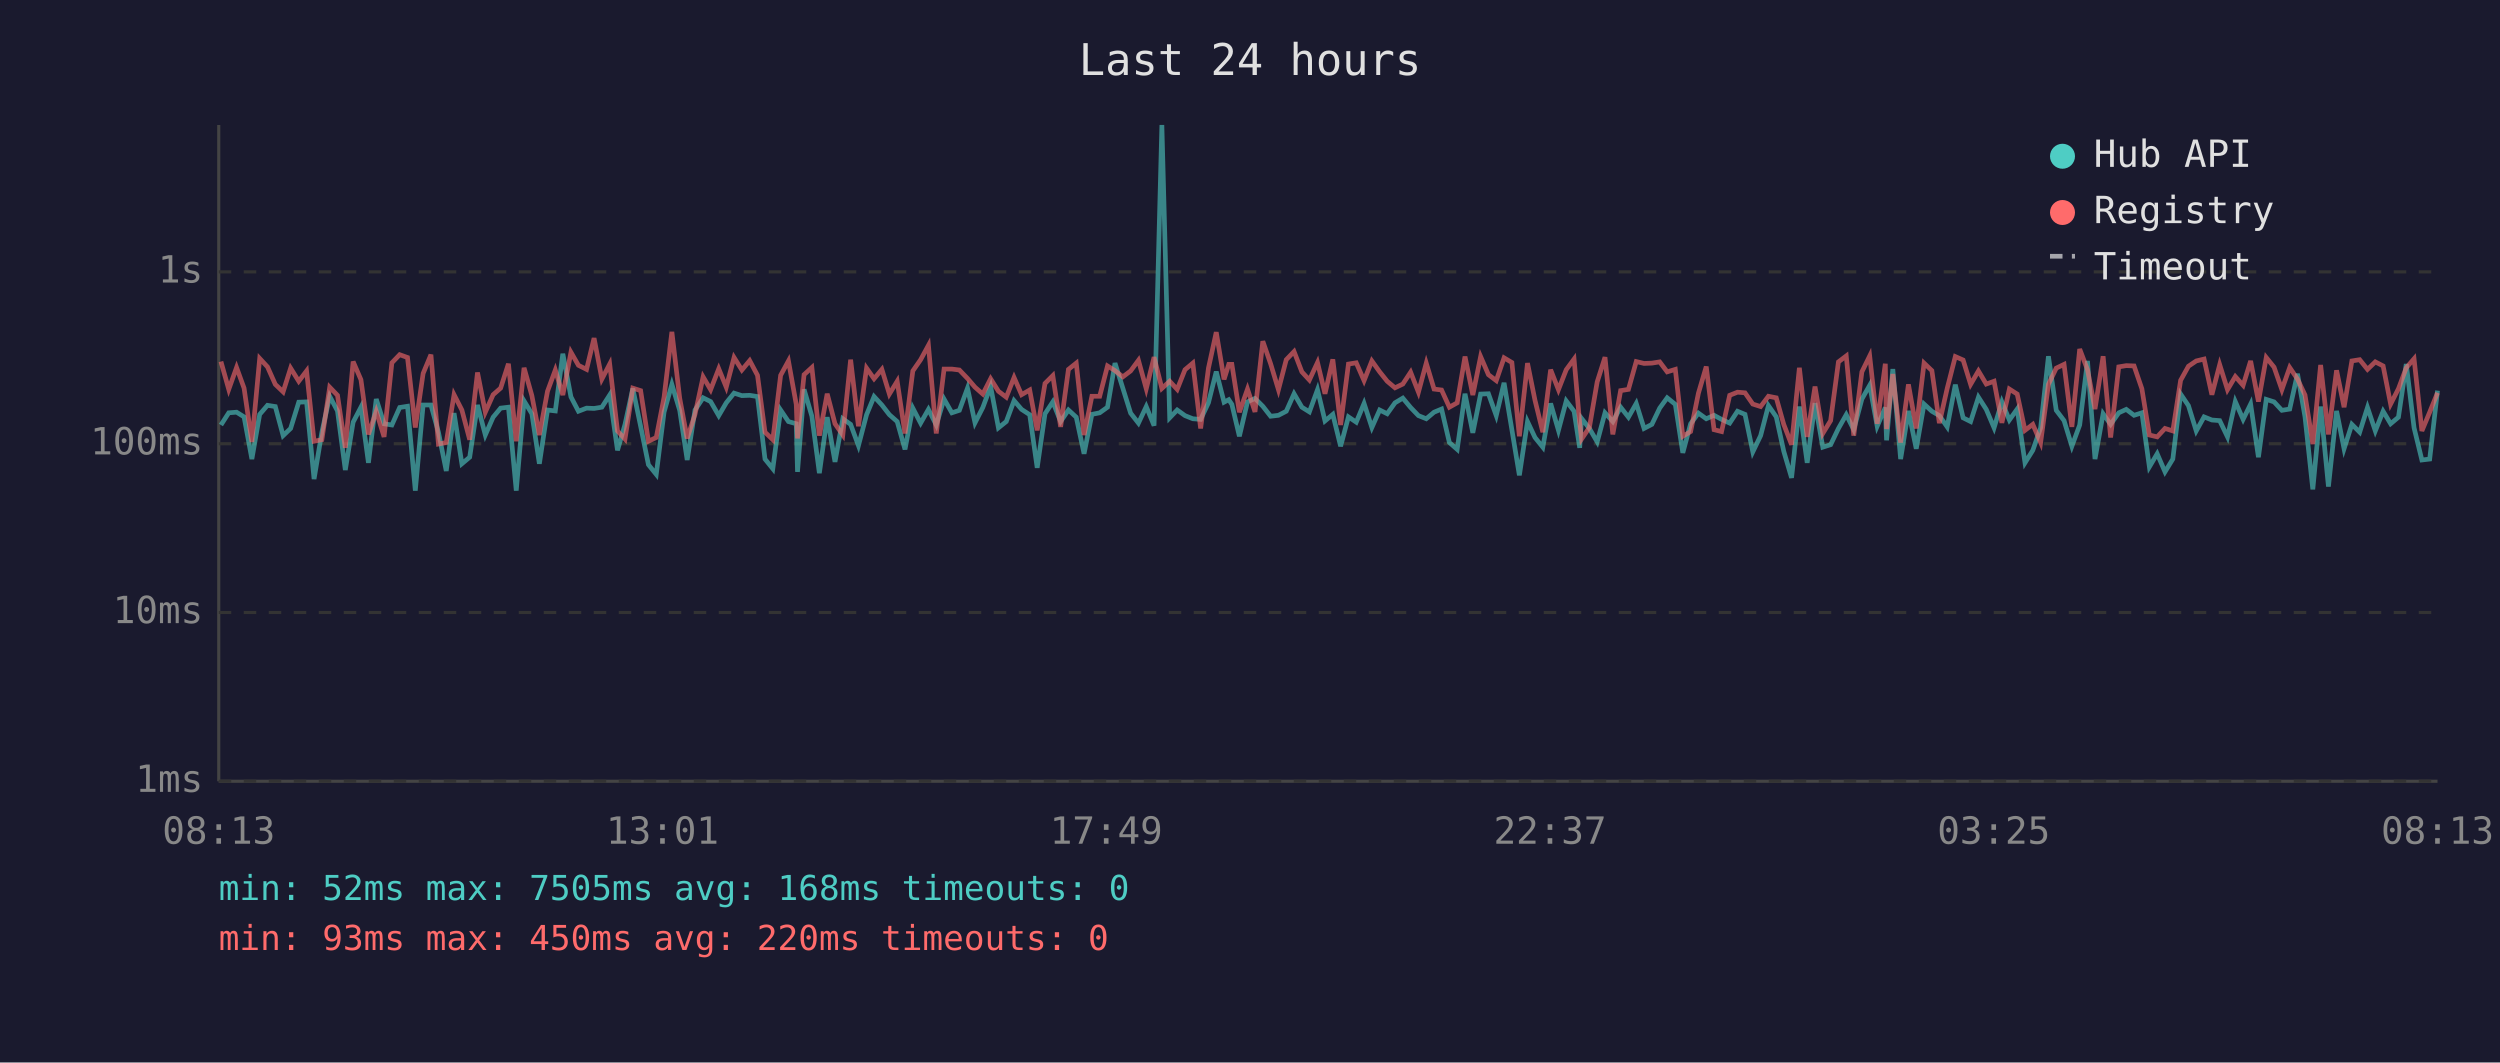
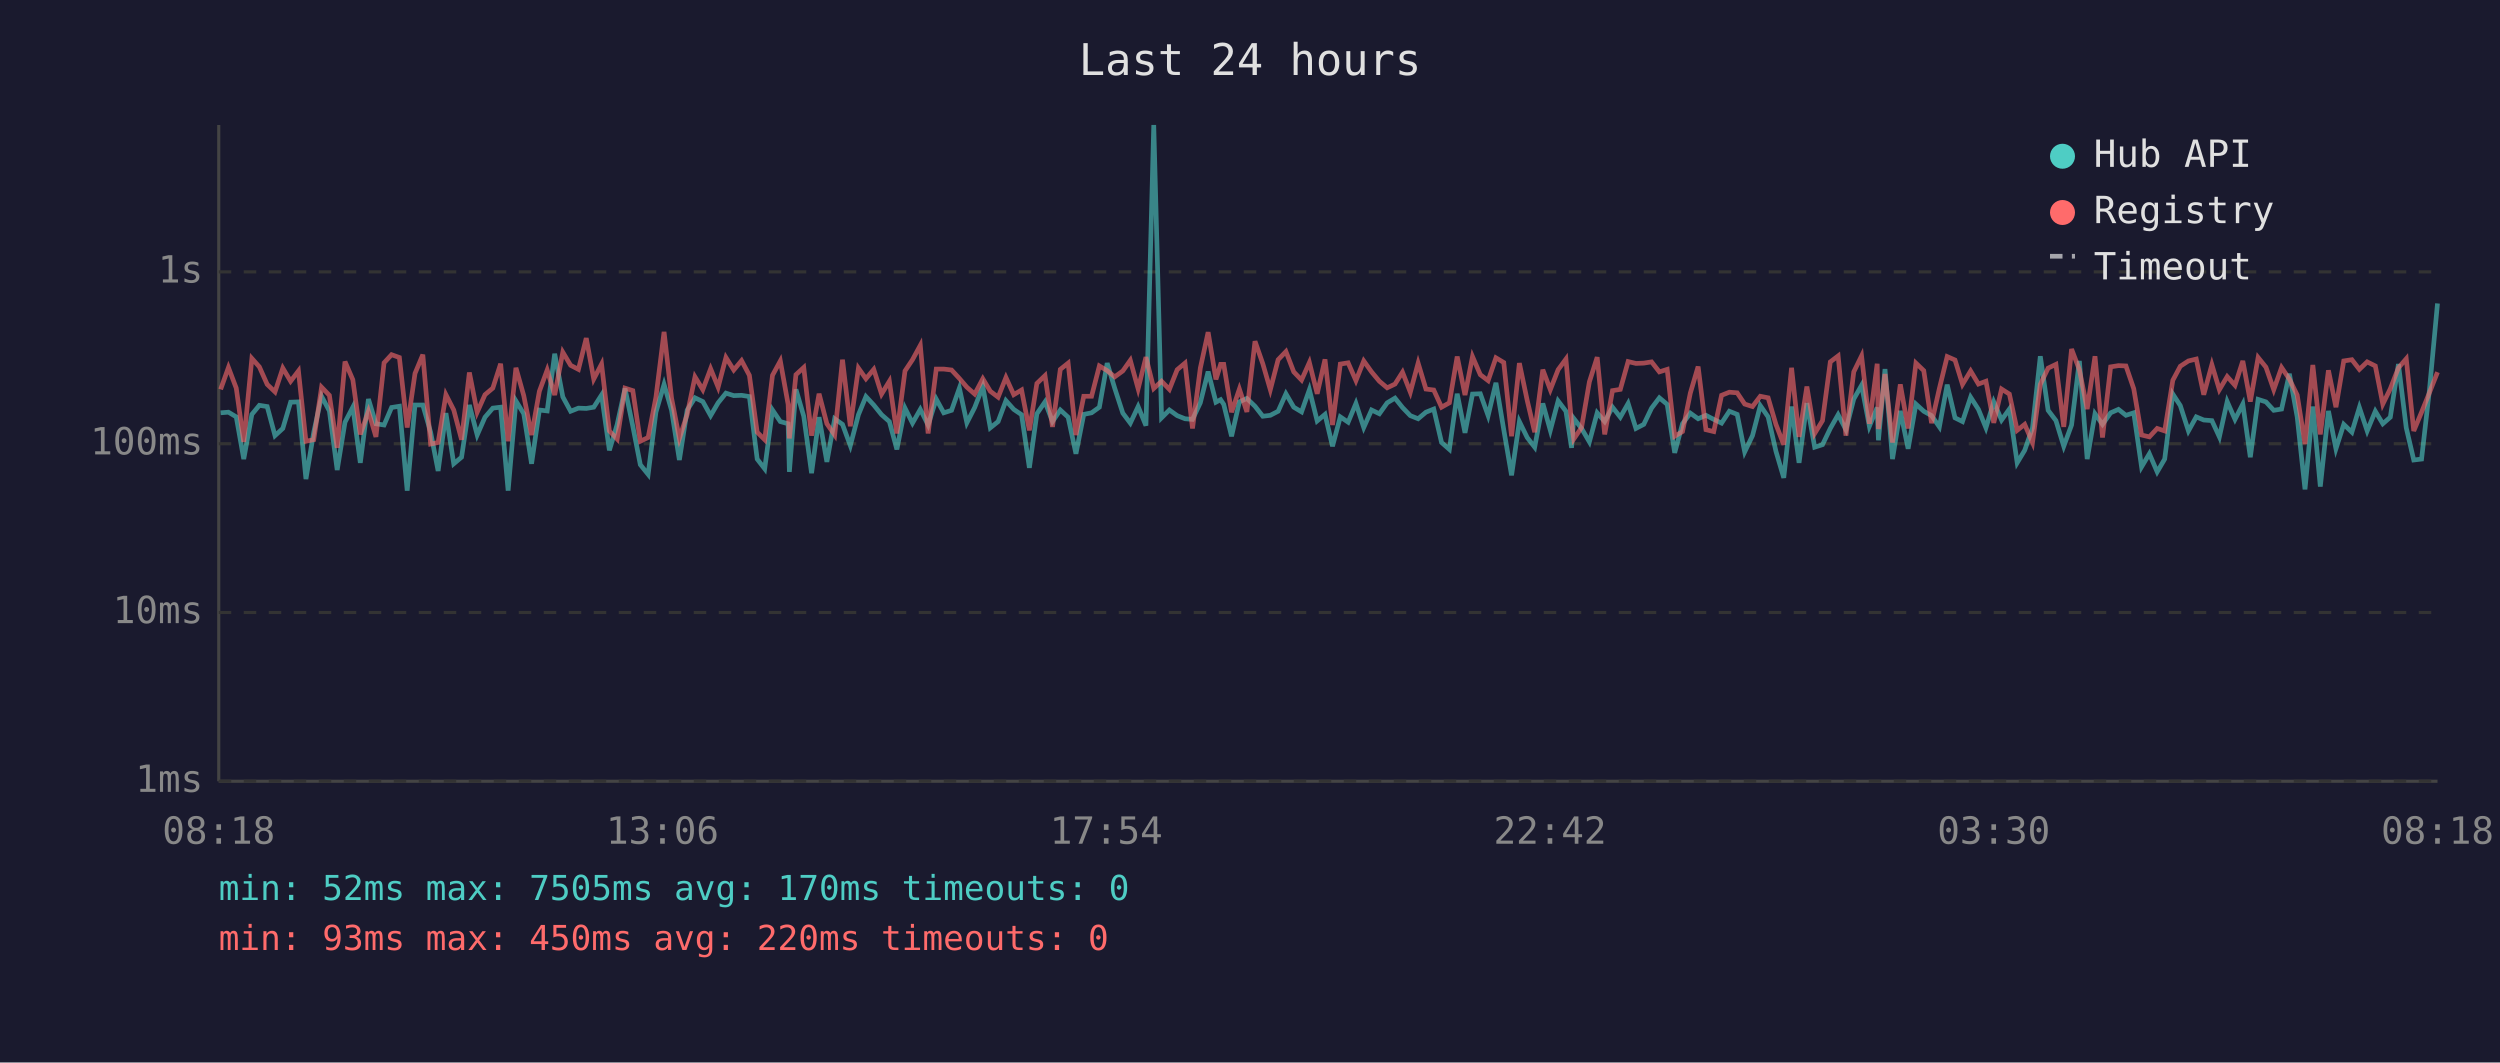
<svg xmlns="http://www.w3.org/2000/svg" viewBox="0 0 800 340" font-family="monospace" font-size="12">
  <rect width="800" height="340" fill="#1a1a2e" />
  <text x="400" y="24" fill="#e0e0e0" font-size="14" text-anchor="middle">Last 24 hours</text>
  <line x1="70" y1="40" x2="70" y2="250" stroke="#444" stroke-width="1" />
  <line x1="70" y1="250" x2="780" y2="250" stroke="#444" stroke-width="1" />
  <line x1="70" y1="250" x2="780" y2="250" stroke="#333" stroke-width="1" stroke-dasharray="4" />
  <text x="65" y="250" fill="#888" text-anchor="end" dominant-baseline="middle">1ms</text>
  <line x1="70" y1="196" x2="780" y2="196" stroke="#333" stroke-width="1" stroke-dasharray="4" />
  <text x="65" y="196" fill="#888" text-anchor="end" dominant-baseline="middle">10ms</text>
  <line x1="70" y1="142" x2="780" y2="142" stroke="#333" stroke-width="1" stroke-dasharray="4" />
  <text x="65" y="142" fill="#888" text-anchor="end" dominant-baseline="middle">100ms</text>
  <line x1="70" y1="87" x2="780" y2="87" stroke="#333" stroke-width="1" stroke-dasharray="4" />
  <text x="65" y="87" fill="#888" text-anchor="end" dominant-baseline="middle">1s</text>
-   <text x="70" y="270" fill="#888" text-anchor="middle">08:13</text>
-   <text x="212" y="270" fill="#888" text-anchor="middle">13:01</text>
-   <text x="354" y="270" fill="#888" text-anchor="middle">17:49</text>
-   <text x="496" y="270" fill="#888" text-anchor="middle">22:37</text>
-   <text x="638" y="270" fill="#888" text-anchor="middle">03:25</text>
-   <text x="780" y="270" fill="#888" text-anchor="middle">08:13</text>
-   <polyline points="70.7,136.0 73.2,132.1 75.7,131.9 78.1,133.4 80.6,146.9 83.1,132.6 85.6,129.7 88.1,130.1 90.6,139.4 93.0,137.1 95.6,128.7 98.1,128.6 100.5,153.3 103.0,138.3 105.5,126.8 108.0,131.5 110.5,150.4 113.0,135.1 115.5,130.3 117.9,148.1 120.4,127.7 122.9,135.6 125.4,136.0 127.9,130.4 130.4,130.0 132.9,157.0 135.4,129.6 137.9,129.6 140.3,138.3 142.8,150.7 145.3,132.2 147.8,148.4 150.3,146.3 152.8,129.6 155.3,139.2 157.8,133.5 160.2,130.6 162.7,130.3 165.2,157.0 167.7,128.3 170.2,132.4 172.6,148.4 175.2,131.2 177.7,131.5 180.1,113.2 182.7,127.0 185.1,131.6 187.7,130.6 190.1,130.7 192.6,130.3 195.1,126.4 197.6,144.1 200.0,135.8 202.5,124.3 205.0,136.4 207.5,148.7 210.0,151.8 212.5,131.9 215.0,123.0 217.5,131.3 219.9,147.2 222.4,131.2 225.0,127.3 227.4,128.5 230.0,133.0 232.4,128.9 234.9,125.8 237.4,126.6 239.9,126.5 242.4,126.9 244.8,146.9 247.3,150.0 249.8,131.2 252.3,134.9 254.8,135.6 255.2,151.0 257.3,124.6 259.8,133.2 262.2,151.4 264.7,133.5 267.2,147.8 269.7,134.0 272.2,135.8 274.7,142.6 277.3,132.7 279.7,126.9 282.2,129.6 284.6,132.7 287.1,134.9 289.6,143.8 292.1,130.6 294.6,135.4 297.1,131.0 299.6,136.0 302.1,127.7 304.6,132.1 307.0,131.3 309.6,124.2 312.0,135.3 314.5,130.4 317.0,123.7 319.5,136.9 322.0,134.9 324.5,128.2 326.9,131.0 329.5,132.7 331.9,149.7 334.4,132.4 336.9,128.6 339.4,134.9 341.9,131.2 344.4,133.5 346.9,145.2 349.4,132.6 351.9,132.1 354.4,130.3 356.8,116.2 359.3,124.2 361.8,132.2 364.3,135.4 366.8,130.1 369.3,136.2 371.8,40.0 374.3,133.7 376.7,131.2 379.2,133.0 381.7,134.0 384.2,134.2 386.7,128.9 389.2,118.9 391.7,128.7 393.2,127.9 394.2,129.4 396.6,139.6 399.2,128.6 401.6,127.5 404.1,130.0 406.6,133.2 409.1,132.9 411.6,131.6 414.1,126.0 416.6,130.3 419.0,131.8 421.6,124.7 424.0,134.7 426.5,132.6 429.0,142.8 431.5,133.4 434.0,135.1 436.5,129.1 439.0,136.8 441.5,131.2 443.9,132.4 446.4,128.9 448.9,127.4 451.4,130.4 453.9,133.0 456.4,134.0 458.9,131.9 461.3,130.9 463.8,141.6 466.3,143.8 468.8,126.0 471.3,138.5 473.8,126.1 476.3,126.0 478.8,133.0 481.3,122.5 483.8,137.5 486.2,152.1 488.8,134.9 491.2,140.0 493.7,143.1 496.2,129.1 498.7,137.7 501.2,128.3 503.7,131.6 505.5,143.3 506.1,133.9 508.6,137.1 511.1,141.4 513.6,132.1 516.1,134.9 518.6,130.3 521.1,133.5 523.6,129.1 526.1,137.1 528.6,135.8 531.1,130.6 533.5,127.3 536.1,129.4 538.5,144.9 541.0,135.6 543.5,132.2 546.0,134.0 548.5,132.9 550.9,134.2 553.5,135.4 556.0,131.6 558.4,132.6 560.9,144.6 563.4,139.4 565.9,129.8 568.4,133.4 570.8,144.4 573.3,152.9 575.8,130.1 578.3,148.1 580.8,129.0 583.3,143.1 585.8,142.3 588.3,137.1 590.8,132.7 593.2,137.5 595.8,127.7 598.3,123.3 600.7,136.4 603.3,130.4 603.7,140.9 605.7,118.1 608.2,146.9 610.7,131.5 613.2,143.6 615.7,129.3 618.2,131.6 620.6,133.0 623.1,136.6 625.7,123.1 628.2,133.7 630.6,134.9 633.1,127.1 635.6,131.0 638.1,136.9 640.6,128.6 643.0,134.4 645.5,130.9 648.0,148.1 650.5,144.1 653.0,136.9 655.5,114.0 658.0,131.3 660.5,134.6 663.0,142.8 665.5,136.0 668.0,115.5 670.4,146.9 673.0,132.4 675.4,135.8 678.0,132.1 680.4,131.0 682.9,132.9 685.4,132.1 687.8,149.4 690.3,145.2 692.8,151.0 695.3,146.9 697.8,126.1 700.3,129.8 702.8,137.9 705.3,133.4 707.8,134.4 710.3,134.6 712.8,139.8 715.3,128.5 717.8,134.2 720.2,129.3 722.7,146.3 725.2,127.8 727.7,128.6 730.2,131.3 732.7,130.9 735.2,119.6 737.6,133.4 740.1,156.6 742.6,130.1 745.1,155.7 747.7,131.5 750.1,143.6 752.6,135.8 755.1,138.3 757.6,130.4 760.1,137.9 762.6,131.6 765.0,135.6 767.5,133.5 770.0,116.5 772.5,136.9 775.0,147.2 777.5,146.9 780.0,125.0" fill="none" stroke="#4ecdc4" stroke-width="1.5" opacity="0.6" />
-   <polyline points="70.7,115.7 73.2,124.6 75.7,117.6 78.1,124.2 80.6,141.4 83.1,114.7 85.6,117.4 88.1,123.0 90.6,125.4 93.0,117.8 95.6,122.0 98.1,118.7 100.5,141.2 103.0,140.7 105.5,123.9 108.0,126.5 110.5,143.3 113.0,115.7 115.5,121.5 117.9,139.0 120.4,131.6 122.9,139.8 125.4,116.1 127.9,113.5 130.4,114.4 132.9,136.8 135.4,119.5 137.9,113.5 140.3,142.1 142.8,141.6 145.3,126.3 147.8,131.2 150.3,140.7 152.8,119.2 155.3,131.9 157.8,126.3 160.2,124.2 162.7,116.4 165.2,141.2 167.7,117.7 170.2,126.6 172.6,139.2 175.2,125.2 177.7,118.4 180.1,126.4 182.7,112.7 185.1,116.9 187.7,118.2 190.1,108.2 192.6,121.3 195.1,116.5 197.6,137.9 200.0,140.5 202.5,124.2 205.0,125.0 207.5,141.2 210.0,140.0 212.5,127.1 215.0,106.2 217.5,127.4 219.9,140.3 222.4,132.6 225.0,120.6 227.4,124.7 230.0,118.0 232.4,123.9 234.9,114.4 237.4,118.4 239.9,115.4 242.4,120.1 244.8,138.3 247.3,140.7 249.8,120.1 252.3,115.5 254.8,129.4 255.2,140.3 257.3,119.9 259.8,117.6 262.2,139.4 264.7,126.0 267.2,135.6 269.7,139.2 272.2,115.1 274.7,136.4 277.3,117.8 279.7,121.2 282.2,118.2 284.6,126.1 287.1,122.0 289.6,138.7 292.1,118.7 294.6,115.1 297.1,110.5 299.6,138.7 302.1,118.1 304.6,118.1 307.0,118.4 309.6,121.1 312.0,123.9 314.5,126.1 317.0,121.2 319.5,125.2 322.0,127.1 324.5,120.8 326.9,126.3 329.5,124.8 331.9,137.7 334.4,122.7 336.9,120.2 339.4,136.6 341.9,118.2 344.4,116.2 346.9,139.2 349.4,126.8 351.9,126.8 354.4,117.1 356.8,118.6 359.3,120.6 361.8,118.7 364.3,115.3 366.8,124.4 369.3,114.3 371.8,124.3 374.3,122.0 376.7,124.6 379.2,118.3 381.7,116.2 384.2,137.1 386.7,117.8 389.2,106.3 391.7,121.4 393.2,116.6 394.2,116.6 396.6,131.9 399.2,124.5 401.6,131.8 404.1,109.2 406.6,116.4 409.1,124.7 411.6,115.1 414.1,112.5 416.6,119.0 419.0,121.6 421.6,116.0 424.0,126.0 426.5,115.0 429.0,136.0 431.5,116.5 434.0,116.1 436.5,121.8 439.0,115.5 441.5,119.0 443.9,122.0 446.4,124.1 448.9,122.9 451.4,119.1 453.9,125.5 456.4,116.2 458.9,124.5 461.3,124.8 463.8,130.3 466.3,128.9 468.8,114.1 471.3,126.4 473.8,114.1 476.3,119.9 478.8,121.8 481.3,114.5 483.8,116.0 486.2,139.6 488.8,116.2 491.2,128.1 493.7,138.3 496.2,118.3 498.7,124.7 501.2,118.3 503.7,114.9 505.5,135.4 506.1,140.5 508.6,136.8 511.1,122.2 513.6,114.3 516.1,139.0 518.6,125.0 521.1,124.6 523.6,115.7 526.1,116.3 528.6,116.2 531.1,115.8 533.5,119.0 536.1,118.2 538.5,139.6 541.0,138.1 543.5,125.8 546.0,117.3 548.5,137.5 550.9,138.1 553.5,126.5 556.0,125.5 558.4,125.7 560.9,129.3 563.4,130.1 565.9,126.8 568.4,127.3 570.8,135.8 573.3,142.3 575.8,117.7 578.3,139.8 580.8,123.7 583.3,138.7 585.8,134.6 588.3,115.8 590.8,113.9 593.2,139.4 595.8,119.0 598.3,113.9 600.7,135.6 603.3,116.4 603.7,137.3 605.7,119.7 608.2,141.6 610.7,123.0 613.2,137.1 615.7,116.2 618.2,118.6 620.6,135.4 623.1,124.3 625.7,114.1 628.2,115.2 630.6,123.0 633.1,118.7 635.6,122.9 638.1,122.0 640.6,135.3 643.0,124.5 645.5,126.1 648.0,137.7 650.5,135.8 653.0,141.6 655.5,123.0 658.0,117.8 660.5,116.6 663.0,136.6 665.5,111.7 668.0,118.3 670.4,130.9 673.0,114.0 675.4,140.0 678.0,117.4 680.4,117.0 682.9,117.1 685.4,124.4 687.8,139.2 690.3,139.8 692.8,137.1 695.3,137.9 697.8,121.7 700.3,117.2 702.8,115.5 705.3,114.9 707.8,126.3 710.3,116.7 712.8,124.7 715.3,120.5 717.8,123.3 720.2,115.5 722.7,128.5 725.2,114.4 727.7,117.5 730.2,124.7 732.7,117.6 735.2,121.3 737.6,126.4 740.1,142.1 742.6,116.8 745.1,139.0 747.7,118.5 750.1,130.3 752.6,115.5 755.1,115.1 757.6,118.2 760.1,115.8 762.6,117.1 765.0,129.3 767.5,124.4 770.0,117.7 772.5,114.8 775.0,137.9 777.5,131.9 780.0,125.7" fill="none" stroke="#ff6b6b" stroke-width="1.5" opacity="0.6" />
+   <text x="70" y="270" fill="#888" text-anchor="middle">08:18</text>
+   <text x="212" y="270" fill="#888" text-anchor="middle">13:06</text>
+   <text x="354" y="270" fill="#888" text-anchor="middle">17:54</text>
+   <text x="496" y="270" fill="#888" text-anchor="middle">22:42</text>
+   <text x="638" y="270" fill="#888" text-anchor="middle">03:30</text>
+   <text x="780" y="270" fill="#888" text-anchor="middle">08:18</text>
+   <polyline points="70.6,132.1 73.1,131.9 75.6,133.4 78.0,146.9 80.6,132.6 83.0,129.7 85.5,130.1 88.0,139.4 90.5,137.1 93.0,128.7 95.5,128.6 97.9,153.3 100.4,138.3 102.9,126.8 105.4,131.5 107.9,150.4 110.4,135.1 112.9,130.3 115.3,148.1 117.9,127.7 120.3,135.6 122.9,136.0 125.3,130.4 127.8,130.0 130.3,157.0 132.8,129.6 135.3,129.6 137.8,138.3 140.2,150.7 142.7,132.2 145.2,148.4 147.7,146.3 150.2,129.6 152.7,139.2 155.2,133.5 157.7,130.6 160.2,130.3 162.6,157.0 165.1,128.3 167.6,132.4 170.1,148.4 172.6,131.2 175.1,131.5 177.5,113.2 180.1,127.0 182.6,131.6 185.1,130.6 187.6,130.7 190.0,130.3 192.5,126.4 195.0,144.1 197.5,135.8 200.0,124.3 202.5,136.4 204.9,148.7 207.4,151.8 209.9,131.9 212.5,123.0 214.9,131.3 217.4,147.2 219.9,131.2 222.4,127.3 224.9,128.5 227.4,133.0 229.8,128.9 232.3,125.8 234.8,126.6 237.3,126.5 239.8,126.9 242.3,146.9 244.7,150.0 247.2,131.2 249.7,134.9 252.2,135.6 252.6,151.0 254.7,124.6 257.2,133.2 259.7,151.4 262.1,133.5 264.6,147.8 267.1,134.0 269.6,135.8 272.1,142.6 274.7,132.7 277.1,126.9 279.6,129.6 282.1,132.7 284.6,134.9 287.0,143.8 289.6,130.6 292.0,135.4 294.5,131.0 297.0,136.0 299.6,127.7 302.0,132.1 304.5,131.3 307.0,124.2 309.4,135.3 311.9,130.4 314.5,123.7 316.9,136.9 319.4,134.9 321.9,128.2 324.4,131.0 326.9,132.7 329.4,149.7 331.8,132.4 334.4,128.6 336.8,134.9 339.3,131.2 341.8,133.5 344.3,145.2 346.8,132.6 349.3,132.1 351.8,130.3 354.3,116.2 356.7,124.2 359.3,132.2 361.7,135.4 364.2,130.1 366.7,136.2 369.2,40.0 371.7,133.7 374.2,131.2 376.7,133.0 379.2,134.0 381.6,134.2 384.1,128.9 386.6,118.9 389.1,128.7 390.6,127.9 391.6,129.4 394.1,139.6 396.6,128.6 399.0,127.5 401.6,130.0 404.1,133.2 406.5,132.9 409.0,131.6 411.5,126.0 414.0,130.3 416.5,131.8 419.0,124.7 421.5,134.7 424.0,132.6 426.4,142.8 428.9,133.4 431.4,135.1 433.9,129.1 436.4,136.8 438.9,131.2 441.4,132.4 443.9,128.9 446.4,127.4 448.8,130.4 451.3,133.0 453.8,134.0 456.3,131.9 458.8,130.9 461.3,141.6 463.8,143.8 466.3,126.0 468.8,138.5 471.2,126.1 473.7,126.0 476.2,133.0 478.7,122.5 481.2,137.5 483.7,152.1 486.2,134.9 488.7,140.0 491.1,143.1 493.7,129.1 496.1,137.7 498.6,128.3 501.1,131.6 502.9,143.3 503.6,133.9 506.1,137.1 508.6,141.4 511.1,132.1 513.5,134.9 516.0,130.3 518.5,133.5 521.0,129.1 523.5,137.1 526.0,135.8 528.5,130.6 531.0,127.3 533.5,129.4 535.9,144.9 538.4,135.6 540.9,132.2 543.4,134.0 545.9,132.9 548.4,134.2 550.9,135.4 553.4,131.6 555.9,132.6 558.3,144.6 560.8,139.4 563.3,129.8 565.8,133.4 568.3,144.4 570.8,152.9 573.3,130.1 575.7,148.1 578.2,129.0 580.7,143.1 583.2,142.3 585.7,137.1 588.2,132.7 590.7,137.5 593.2,127.7 595.7,123.3 598.2,136.4 600.7,130.4 601.1,140.9 603.2,118.1 605.6,146.9 608.1,131.5 610.6,143.6 613.1,129.3 615.6,131.6 618.1,133.0 620.6,136.6 623.1,123.1 625.6,133.7 628.0,134.9 630.6,127.1 633.1,131.0 635.5,136.9 638.0,128.6 640.5,134.4 643.0,130.9 645.5,148.1 647.9,144.1 650.4,136.9 652.9,114.0 655.4,131.3 657.9,134.6 660.4,142.8 662.9,136.0 665.4,115.5 667.9,146.9 670.4,132.4 672.8,135.8 675.4,132.1 677.9,131.0 680.3,132.9 682.8,132.1 685.3,149.4 687.8,145.2 690.3,151.0 692.7,146.9 695.3,126.1 697.7,129.8 700.3,137.9 702.8,133.4 705.2,134.4 707.8,134.6 710.2,139.8 712.7,128.5 715.2,134.2 717.7,129.3 720.1,146.3 722.6,127.8 725.1,128.6 727.6,131.3 730.1,130.9 732.6,119.6 735.1,133.4 737.6,156.6 740.1,130.1 742.5,155.7 745.1,131.5 747.5,143.6 750.0,135.8 752.6,138.3 755.0,130.4 757.5,137.9 760.1,131.6 762.5,135.6 764.9,133.5 767.5,116.5 770.0,136.9 772.4,147.2 774.9,146.9 777.4,125.0 780.0,97.1" fill="none" stroke="#4ecdc4" stroke-width="1.5" opacity="0.6" />
+   <polyline points="70.6,124.6 73.1,117.6 75.6,124.2 78.0,141.4 80.6,114.7 83.0,117.4 85.5,123.0 88.0,125.4 90.5,117.8 93.0,122.0 95.5,118.7 97.9,141.2 100.4,140.7 102.9,123.9 105.4,126.5 107.9,143.3 110.4,115.7 112.9,121.5 115.3,139.0 117.9,131.6 120.3,139.8 122.9,116.1 125.3,113.5 127.8,114.4 130.3,136.8 132.8,119.5 135.3,113.5 137.8,142.1 140.2,141.6 142.7,126.3 145.2,131.2 147.7,140.7 150.2,119.2 152.7,131.9 155.2,126.3 157.7,124.2 160.2,116.4 162.6,141.2 165.1,117.7 167.6,126.6 170.1,139.2 172.6,125.2 175.1,118.4 177.5,126.4 180.1,112.7 182.6,116.9 185.1,118.2 187.6,108.2 190.0,121.3 192.5,116.5 195.0,137.9 197.5,140.5 200.0,124.2 202.5,125.0 204.9,141.2 207.4,140.0 209.9,127.1 212.5,106.2 214.9,127.4 217.4,140.3 219.9,132.6 222.4,120.6 224.9,124.7 227.4,118.0 229.8,123.9 232.3,114.4 234.8,118.4 237.3,115.4 239.8,120.1 242.3,138.3 244.7,140.7 247.2,120.1 249.7,115.5 252.2,129.4 252.6,140.3 254.7,119.9 257.2,117.6 259.7,139.4 262.1,126.0 264.6,135.6 267.1,139.2 269.6,115.1 272.1,136.4 274.7,117.8 277.1,121.2 279.6,118.2 282.1,126.1 284.6,122.0 287.0,138.7 289.6,118.7 292.0,115.1 294.5,110.5 297.0,138.7 299.6,118.1 302.0,118.1 304.5,118.4 307.0,121.1 309.4,123.9 311.9,126.1 314.5,121.2 316.9,125.2 319.4,127.1 321.9,120.8 324.4,126.3 326.9,124.8 329.4,137.7 331.8,122.7 334.4,120.2 336.8,136.6 339.3,118.2 341.8,116.2 344.3,139.2 346.8,126.8 349.3,126.8 351.8,117.1 354.3,118.6 356.7,120.6 359.3,118.7 361.7,115.3 364.2,124.4 366.7,114.3 369.2,124.3 371.7,122.0 374.2,124.6 376.7,118.3 379.2,116.2 381.6,137.1 384.1,117.8 386.6,106.3 389.1,121.4 390.6,116.6 391.6,116.6 394.1,131.9 396.6,124.5 399.0,131.8 401.6,109.2 404.1,116.4 406.5,124.7 409.0,115.1 411.5,112.5 414.0,119.0 416.5,121.6 419.0,116.0 421.5,126.0 424.0,115.0 426.4,136.0 428.9,116.5 431.4,116.1 433.9,121.8 436.4,115.5 438.9,119.0 441.4,122.0 443.9,124.1 446.4,122.9 448.8,119.1 451.3,125.5 453.8,116.2 456.3,124.5 458.8,124.8 461.3,130.3 463.8,128.9 466.3,114.1 468.8,126.4 471.2,114.1 473.7,119.9 476.2,121.8 478.7,114.5 481.2,116.0 483.7,139.6 486.2,116.2 488.7,128.1 491.1,138.3 493.7,118.3 496.1,124.7 498.6,118.3 501.1,114.9 502.9,135.4 503.6,140.5 506.1,136.8 508.6,122.2 511.1,114.3 513.5,139.0 516.0,125.0 518.5,124.6 521.0,115.7 523.5,116.3 526.0,116.2 528.5,115.8 531.0,119.0 533.5,118.2 535.9,139.6 538.4,138.1 540.9,125.8 543.4,117.3 545.9,137.5 548.4,138.1 550.9,126.5 553.4,125.5 555.9,125.7 558.3,129.3 560.8,130.1 563.3,126.8 565.8,127.3 568.3,135.8 570.8,142.3 573.3,117.7 575.7,139.8 578.2,123.7 580.7,138.7 583.2,134.6 585.7,115.8 588.2,113.9 590.7,139.4 593.2,119.0 595.7,113.9 598.2,135.6 600.7,116.4 601.1,137.3 603.2,119.7 605.6,141.6 608.1,123.0 610.6,137.1 613.1,116.2 615.6,118.6 618.1,135.4 620.6,124.3 623.1,114.1 625.6,115.2 628.0,123.0 630.6,118.7 633.1,122.9 635.5,122.0 638.0,135.3 640.5,124.5 643.0,126.1 645.5,137.7 647.9,135.8 650.4,141.6 652.9,123.0 655.4,117.8 657.9,116.6 660.4,136.6 662.9,111.7 665.4,118.3 667.9,130.9 670.4,114.0 672.8,140.0 675.4,117.4 677.9,117.0 680.3,117.1 682.8,124.4 685.3,139.2 687.8,139.8 690.3,137.1 692.7,137.9 695.3,121.7 697.7,117.2 700.3,115.5 702.8,114.9 705.2,126.3 707.8,116.7 710.2,124.7 712.7,120.5 715.2,123.3 717.7,115.5 720.1,128.5 722.6,114.4 725.1,117.5 727.6,124.7 730.1,117.6 732.6,121.3 735.1,126.4 737.6,142.1 740.1,116.8 742.5,139.0 745.1,118.5 747.5,130.3 750.0,115.5 752.6,115.1 755.0,118.2 757.5,115.8 760.1,117.1 762.5,129.3 764.9,124.4 767.5,117.7 770.0,114.8 772.4,137.9 774.9,131.9 777.4,125.7 780.0,119.1" fill="none" stroke="#ff6b6b" stroke-width="1.5" opacity="0.6" />
  <circle cx="660" cy="50" r="4" fill="#4ecdc4" />
  <text x="670" y="50" fill="#e0e0e0" dominant-baseline="middle">Hub API</text>
  <circle cx="660" cy="68" r="4" fill="#ff6b6b" />
  <text x="670" y="68" fill="#e0e0e0" dominant-baseline="middle">Registry</text>
  <line x1="656" y1="82" x2="664" y2="82" stroke="#e0e0e0" stroke-width="1.5" stroke-dasharray="4,3" opacity="0.7" />
  <text x="670" y="86" fill="#e0e0e0" dominant-baseline="middle">Timeout</text>
-   <text x="70" y="288" fill="#4ecdc4" font-size="11">min: 52ms  max: 7505ms  avg: 168ms  timeouts: 0</text>
+   <text x="70" y="288" fill="#4ecdc4" font-size="11">min: 52ms  max: 7505ms  avg: 170ms  timeouts: 0</text>
  <text x="70" y="304" fill="#ff6b6b" font-size="11">min: 93ms  max: 450ms  avg: 220ms  timeouts: 0</text>
</svg>
